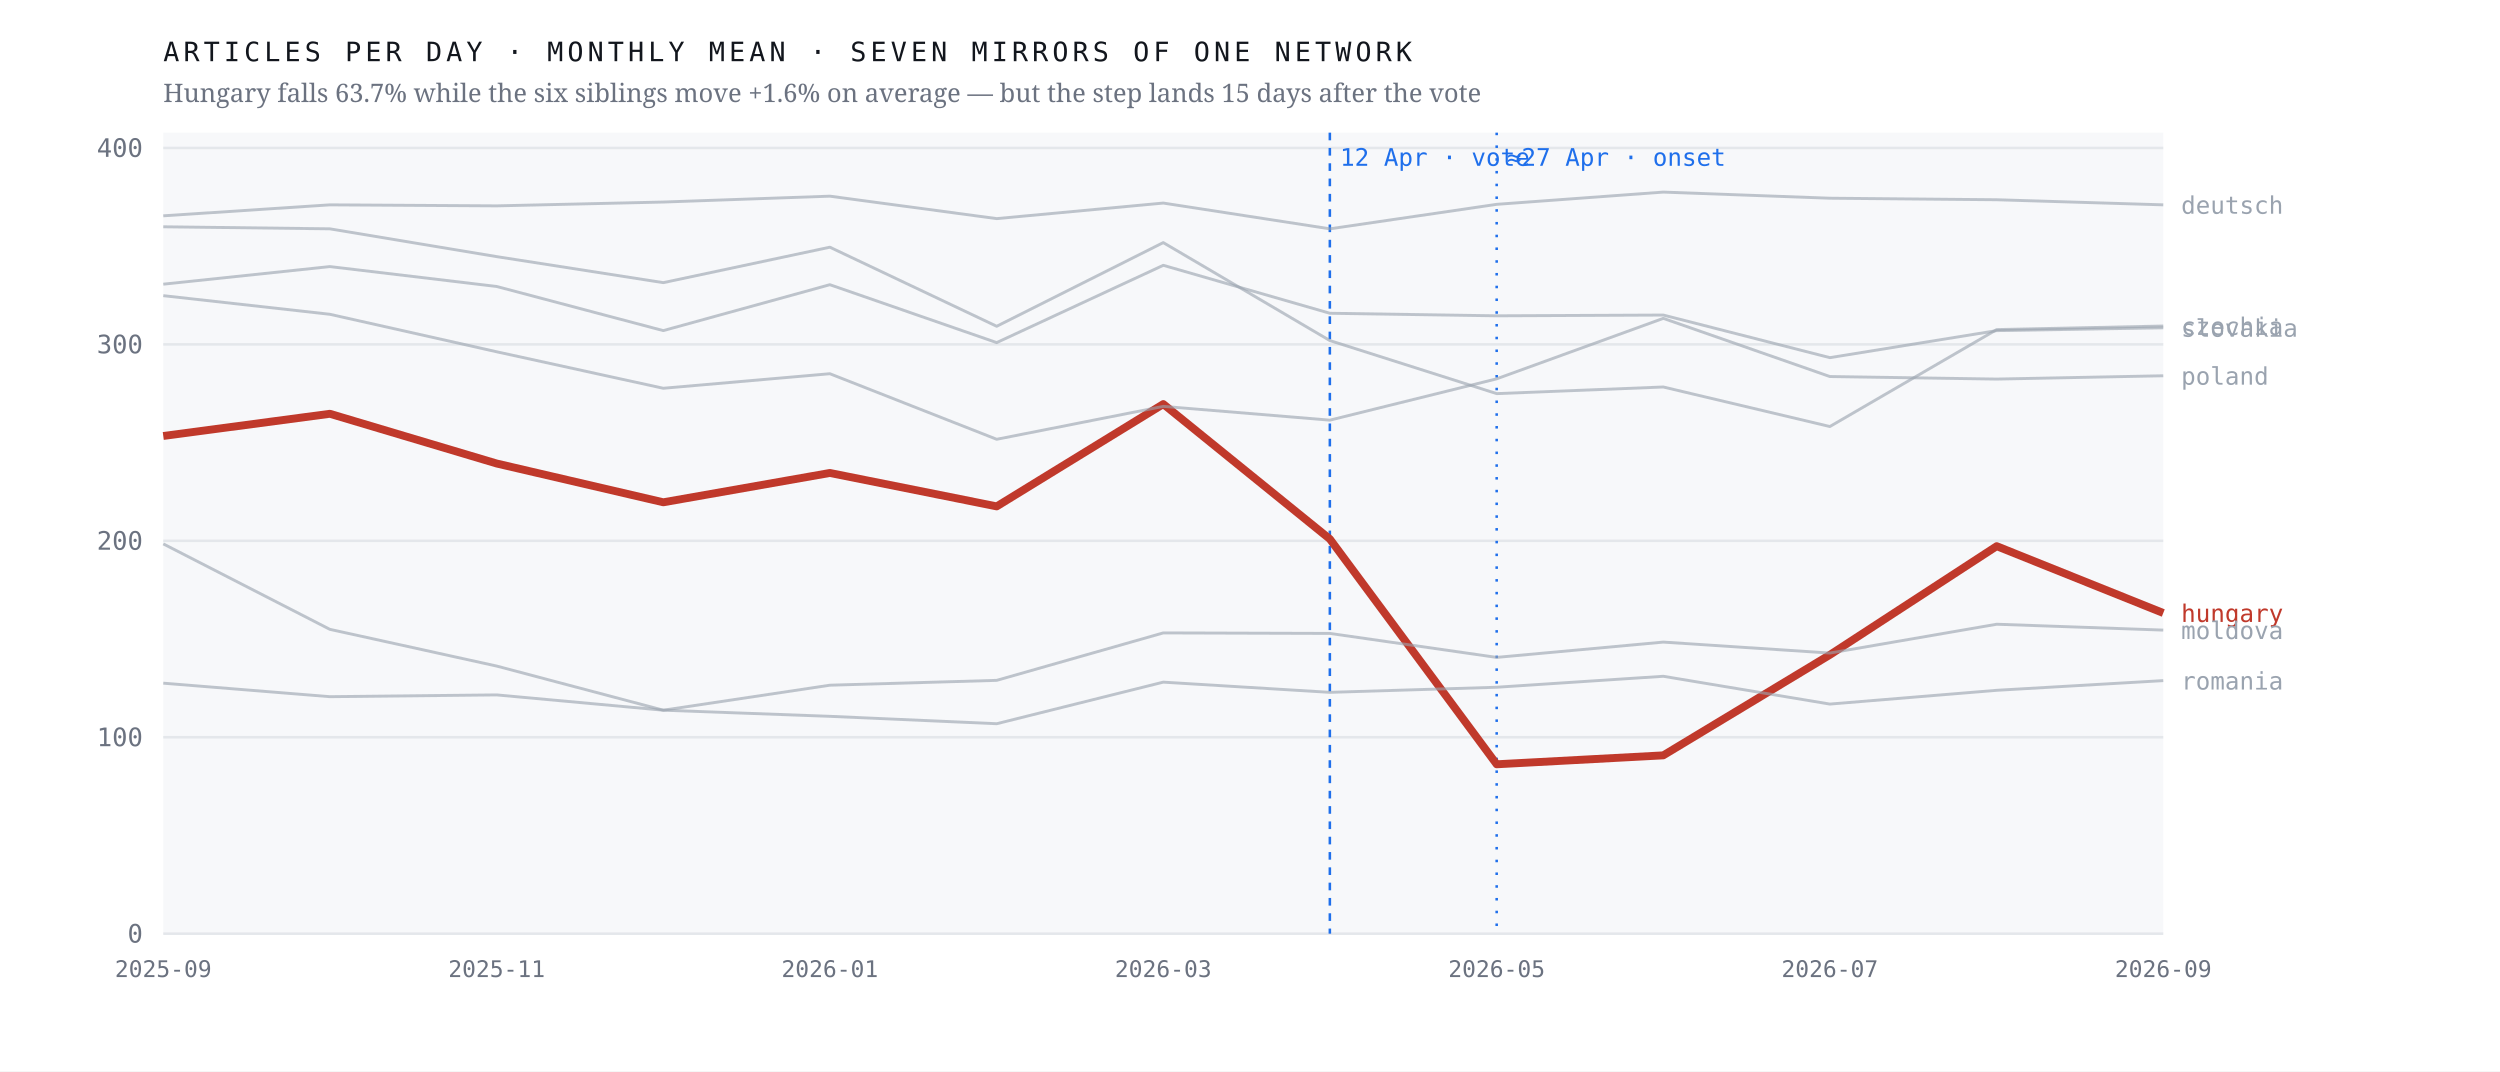
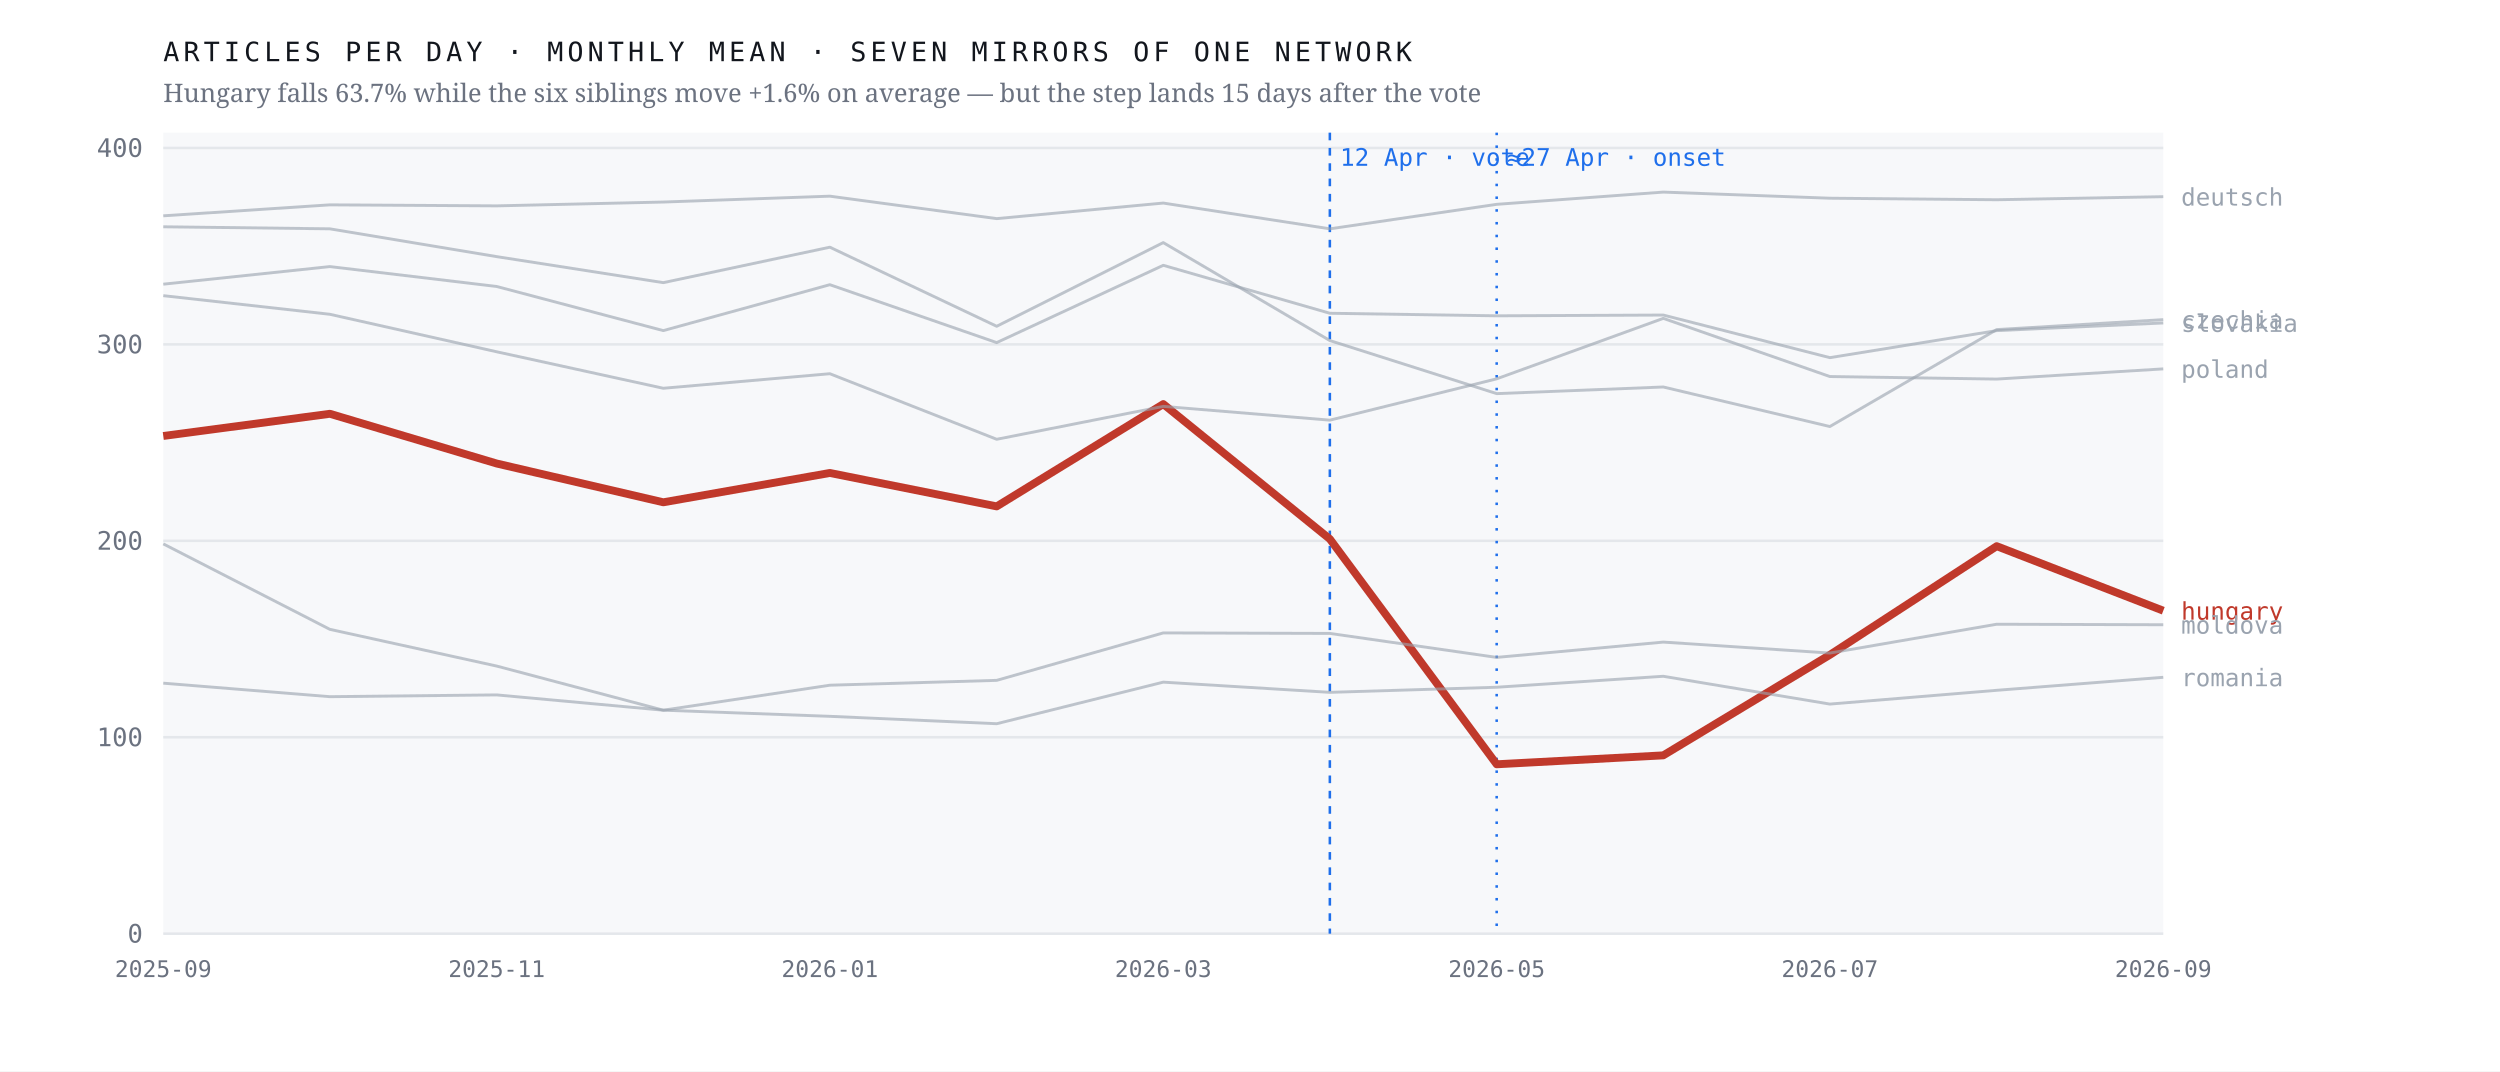
<svg xmlns="http://www.w3.org/2000/svg" viewBox="0 0 980 420" width="980" height="420" role="img" aria-label="Monthly output of seven mirrors of one network; the Hungarian line falls 63.7% after April 2026 while the six others hold roughly flat">
  <rect width="980" height="420" fill="#ffffff" />
  <rect x="64" y="52" width="784" height="314" fill="#f7f8fa" />
  <line x1="64" y1="366.0" x2="848" y2="366.0" stroke="#e4e7eb" stroke-width="1" />
  <text x="56.0" y="369.5" font-family="ui-monospace,'IBM Plex Mono',Menlo,monospace" font-size="10" font-weight="400" letter-spacing="0" fill="#6b7280" text-anchor="end">0</text>
  <line x1="64" y1="289.0" x2="848" y2="289.0" stroke="#e4e7eb" stroke-width="1" />
  <text x="56.0" y="292.5" font-family="ui-monospace,'IBM Plex Mono',Menlo,monospace" font-size="10" font-weight="400" letter-spacing="0" fill="#6b7280" text-anchor="end">100</text>
  <line x1="64" y1="212.0" x2="848" y2="212.0" stroke="#e4e7eb" stroke-width="1" />
  <text x="56.0" y="215.5" font-family="ui-monospace,'IBM Plex Mono',Menlo,monospace" font-size="10" font-weight="400" letter-spacing="0" fill="#6b7280" text-anchor="end">200</text>
  <line x1="64" y1="135.0" x2="848" y2="135.0" stroke="#e4e7eb" stroke-width="1" />
  <text x="56.0" y="138.5" font-family="ui-monospace,'IBM Plex Mono',Menlo,monospace" font-size="10" font-weight="400" letter-spacing="0" fill="#6b7280" text-anchor="end">300</text>
  <line x1="64" y1="58.0" x2="848" y2="58.0" stroke="#e4e7eb" stroke-width="1" />
  <text x="56.0" y="61.5" font-family="ui-monospace,'IBM Plex Mono',Menlo,monospace" font-size="10" font-weight="400" letter-spacing="0" fill="#6b7280" text-anchor="end">400</text>
  <line x1="521.3" y1="52" x2="521.3" y2="366" stroke="#1f6feb" stroke-width="1" stroke-dasharray="3 3" />
  <text x="525.3" y="65.0" font-family="ui-monospace,'IBM Plex Mono',Menlo,monospace" font-size="9.5" font-weight="400" letter-spacing="0" fill="#1f6feb" text-anchor="start">12 Apr · vote</text>
  <line x1="586.7" y1="52" x2="586.7" y2="366" stroke="#1f6feb" stroke-width="1" stroke-dasharray="1 4" />
  <text x="590.7" y="65.0" font-family="ui-monospace,'IBM Plex Mono',Menlo,monospace" font-size="9.5" font-weight="400" letter-spacing="0" fill="#1f6feb" text-anchor="start">≈27 Apr · onset</text>
-   <polyline points="64.0,170.9 129.3,162.2 194.7,181.7 260.0,196.9 325.3,185.4 390.7,198.5 456.0,158.4 521.3,211.3 586.7,299.6 652.0,296.1 717.3,256.7 782.7,214.1 848.0,240.3" fill="none" stroke="#c0392b" stroke-width="3.1" stroke-opacity="1" stroke-linejoin="round" />
-   <text x="855.0" y="243.8" font-family="ui-monospace,'IBM Plex Mono',Menlo,monospace" font-size="9.5" font-weight="500" letter-spacing="0" fill="#c0392b" text-anchor="start">hungary</text>
-   <polyline points="64.0,88.9 129.3,89.7 194.7,100.6 260.0,110.8 325.3,96.9 390.7,127.9 456.0,95.1 521.3,133.5 586.7,154.3 652.0,151.7 717.3,167.2 782.7,129.2 848.0,127.8" fill="none" stroke="#9aa3af" stroke-width="1.15" stroke-opacity="0.62" stroke-linejoin="round" />
-   <text x="855.0" y="131.3" font-family="ui-monospace,'IBM Plex Mono',Menlo,monospace" font-size="9.5" font-weight="400" letter-spacing="0" fill="#9aa3af" text-anchor="start">czechia</text>
-   <polyline points="64.0,84.6 129.3,80.3 194.7,80.7 260.0,79.2 325.3,76.9 390.7,85.7 456.0,79.6 521.3,89.7 586.7,80.1 652.0,75.3 717.3,77.7 782.7,78.3 848.0,80.3" fill="none" stroke="#9aa3af" stroke-width="1.15" stroke-opacity="0.62" stroke-linejoin="round" />
-   <text x="855.0" y="83.8" font-family="ui-monospace,'IBM Plex Mono',Menlo,monospace" font-size="9.5" font-weight="400" letter-spacing="0" fill="#9aa3af" text-anchor="start">deutsch</text>
-   <polyline points="64.0,213.2 129.3,246.7 194.7,261.1 260.0,278.4 325.3,268.6 390.7,266.7 456.0,248.1 521.3,248.3 586.7,257.7 652.0,251.7 717.3,256.0 782.7,244.7 848.0,247.0" fill="none" stroke="#9aa3af" stroke-width="1.15" stroke-opacity="0.62" stroke-linejoin="round" />
-   <text x="855.0" y="250.5" font-family="ui-monospace,'IBM Plex Mono',Menlo,monospace" font-size="9.5" font-weight="400" letter-spacing="0" fill="#9aa3af" text-anchor="start">moldova</text>
-   <polyline points="64.0,115.9 129.3,123.2 194.7,137.9 260.0,152.2 325.3,146.5 390.7,172.2 456.0,159.3 521.3,164.7 586.7,148.5 652.0,124.8 717.3,147.6 782.7,148.6 848.0,147.3" fill="none" stroke="#9aa3af" stroke-width="1.15" stroke-opacity="0.62" stroke-linejoin="round" />
-   <text x="855.0" y="150.8" font-family="ui-monospace,'IBM Plex Mono',Menlo,monospace" font-size="9.5" font-weight="400" letter-spacing="0" fill="#9aa3af" text-anchor="start">poland</text>
-   <polyline points="64.0,267.8 129.3,273.1 194.7,272.4 260.0,278.4 325.3,280.8 390.7,283.7 456.0,267.4 521.3,271.4 586.7,269.4 652.0,265.1 717.3,276.0 782.7,270.6 848.0,266.8" fill="none" stroke="#9aa3af" stroke-width="1.15" stroke-opacity="0.62" stroke-linejoin="round" />
-   <text x="855.0" y="270.3" font-family="ui-monospace,'IBM Plex Mono',Menlo,monospace" font-size="9.5" font-weight="400" letter-spacing="0" fill="#9aa3af" text-anchor="start">romania</text>
-   <polyline points="64.0,111.4 129.3,104.5 194.7,112.3 260.0,129.6 325.3,111.6 390.7,134.3 456.0,104.0 521.3,122.8 586.7,123.8 652.0,123.5 717.3,140.2 782.7,129.6 848.0,128.5" fill="none" stroke="#9aa3af" stroke-width="1.15" stroke-opacity="0.62" stroke-linejoin="round" />
-   <text x="855.0" y="132.0" font-family="ui-monospace,'IBM Plex Mono',Menlo,monospace" font-size="9.5" font-weight="400" letter-spacing="0" fill="#9aa3af" text-anchor="start">slovakia</text>
+   <polyline points="64.0,170.9 129.3,162.2 194.7,181.7 260.0,196.9 325.3,185.4 390.7,198.5 456.0,158.4 521.3,211.3 586.7,299.6 652.0,296.1 717.3,256.7 782.7,214.1 848.0,239.4" fill="none" stroke="#c0392b" stroke-width="3.1" stroke-opacity="1" stroke-linejoin="round" />
+   <text x="855.0" y="242.9" font-family="ui-monospace,'IBM Plex Mono',Menlo,monospace" font-size="9.5" font-weight="500" letter-spacing="0" fill="#c0392b" text-anchor="start">hungary</text>
+   <polyline points="64.0,88.9 129.3,89.7 194.7,100.6 260.0,110.8 325.3,96.9 390.7,127.9 456.0,95.1 521.3,133.5 586.7,154.3 652.0,151.7 717.3,167.2 782.7,129.2 848.0,125.3" fill="none" stroke="#9aa3af" stroke-width="1.15" stroke-opacity="0.62" stroke-linejoin="round" />
+   <text x="855.0" y="128.8" font-family="ui-monospace,'IBM Plex Mono',Menlo,monospace" font-size="9.5" font-weight="400" letter-spacing="0" fill="#9aa3af" text-anchor="start">czechia</text>
+   <polyline points="64.0,84.6 129.3,80.3 194.7,80.7 260.0,79.2 325.3,76.9 390.7,85.7 456.0,79.6 521.3,89.7 586.7,80.1 652.0,75.3 717.3,77.7 782.7,78.3 848.0,77.1" fill="none" stroke="#9aa3af" stroke-width="1.15" stroke-opacity="0.62" stroke-linejoin="round" />
+   <text x="855.0" y="80.6" font-family="ui-monospace,'IBM Plex Mono',Menlo,monospace" font-size="9.5" font-weight="400" letter-spacing="0" fill="#9aa3af" text-anchor="start">deutsch</text>
+   <polyline points="64.0,213.2 129.3,246.7 194.7,261.1 260.0,278.4 325.3,268.6 390.7,266.7 456.0,248.1 521.3,248.3 586.7,257.7 652.0,251.7 717.3,256.0 782.7,244.7 848.0,244.9" fill="none" stroke="#9aa3af" stroke-width="1.15" stroke-opacity="0.62" stroke-linejoin="round" />
+   <text x="855.0" y="248.4" font-family="ui-monospace,'IBM Plex Mono',Menlo,monospace" font-size="9.5" font-weight="400" letter-spacing="0" fill="#9aa3af" text-anchor="start">moldova</text>
+   <polyline points="64.0,115.9 129.3,123.2 194.7,137.9 260.0,152.2 325.3,146.5 390.7,172.2 456.0,159.3 521.3,164.7 586.7,148.5 652.0,124.8 717.3,147.6 782.7,148.6 848.0,144.6" fill="none" stroke="#9aa3af" stroke-width="1.15" stroke-opacity="0.62" stroke-linejoin="round" />
+   <text x="855.0" y="148.1" font-family="ui-monospace,'IBM Plex Mono',Menlo,monospace" font-size="9.5" font-weight="400" letter-spacing="0" fill="#9aa3af" text-anchor="start">poland</text>
+   <polyline points="64.0,267.8 129.3,273.1 194.7,272.4 260.0,278.4 325.3,280.8 390.7,283.7 456.0,267.4 521.3,271.4 586.7,269.4 652.0,265.1 717.3,276.0 782.7,270.6 848.0,265.5" fill="none" stroke="#9aa3af" stroke-width="1.15" stroke-opacity="0.62" stroke-linejoin="round" />
+   <text x="855.0" y="269.0" font-family="ui-monospace,'IBM Plex Mono',Menlo,monospace" font-size="9.5" font-weight="400" letter-spacing="0" fill="#9aa3af" text-anchor="start">romania</text>
+   <polyline points="64.0,111.4 129.3,104.5 194.7,112.3 260.0,129.6 325.3,111.6 390.7,134.3 456.0,104.0 521.3,122.8 586.7,123.8 652.0,123.5 717.3,140.2 782.7,129.6 848.0,126.6" fill="none" stroke="#9aa3af" stroke-width="1.15" stroke-opacity="0.62" stroke-linejoin="round" />
+   <text x="855.0" y="130.1" font-family="ui-monospace,'IBM Plex Mono',Menlo,monospace" font-size="9.5" font-weight="400" letter-spacing="0" fill="#9aa3af" text-anchor="start">slovakia</text>
  <text x="64.0" y="383.0" font-family="ui-monospace,'IBM Plex Mono',Menlo,monospace" font-size="9" font-weight="400" letter-spacing="0" fill="#6b7280" text-anchor="middle">2025-09</text>
  <text x="194.7" y="383.0" font-family="ui-monospace,'IBM Plex Mono',Menlo,monospace" font-size="9" font-weight="400" letter-spacing="0" fill="#6b7280" text-anchor="middle">2025-11</text>
  <text x="325.3" y="383.0" font-family="ui-monospace,'IBM Plex Mono',Menlo,monospace" font-size="9" font-weight="400" letter-spacing="0" fill="#6b7280" text-anchor="middle">2026-01</text>
  <text x="456.0" y="383.0" font-family="ui-monospace,'IBM Plex Mono',Menlo,monospace" font-size="9" font-weight="400" letter-spacing="0" fill="#6b7280" text-anchor="middle">2026-03</text>
  <text x="586.7" y="383.0" font-family="ui-monospace,'IBM Plex Mono',Menlo,monospace" font-size="9" font-weight="400" letter-spacing="0" fill="#6b7280" text-anchor="middle">2026-05</text>
  <text x="717.3" y="383.0" font-family="ui-monospace,'IBM Plex Mono',Menlo,monospace" font-size="9" font-weight="400" letter-spacing="0" fill="#6b7280" text-anchor="middle">2026-07</text>
  <text x="848.0" y="383.0" font-family="ui-monospace,'IBM Plex Mono',Menlo,monospace" font-size="9" font-weight="400" letter-spacing="0" fill="#6b7280" text-anchor="middle">2026-09</text>
  <text x="64.0" y="24.0" font-family="ui-monospace,'IBM Plex Mono',Menlo,monospace" font-size="10.5" font-weight="400" letter-spacing="1.6" fill="#12161d" text-anchor="start">ARTICLES PER DAY · MONTHLY MEAN · SEVEN MIRRORS OF ONE NETWORK</text>
  <text x="64.0" y="40.0" font-family="'Newsreader',Georgia,serif" font-size="10" font-weight="400" letter-spacing="0" fill="#6b7280" text-anchor="start">Hungary falls 63.7% while the six siblings move +1.6% on average — but the step lands 15 days after the vote</text>
</svg>
